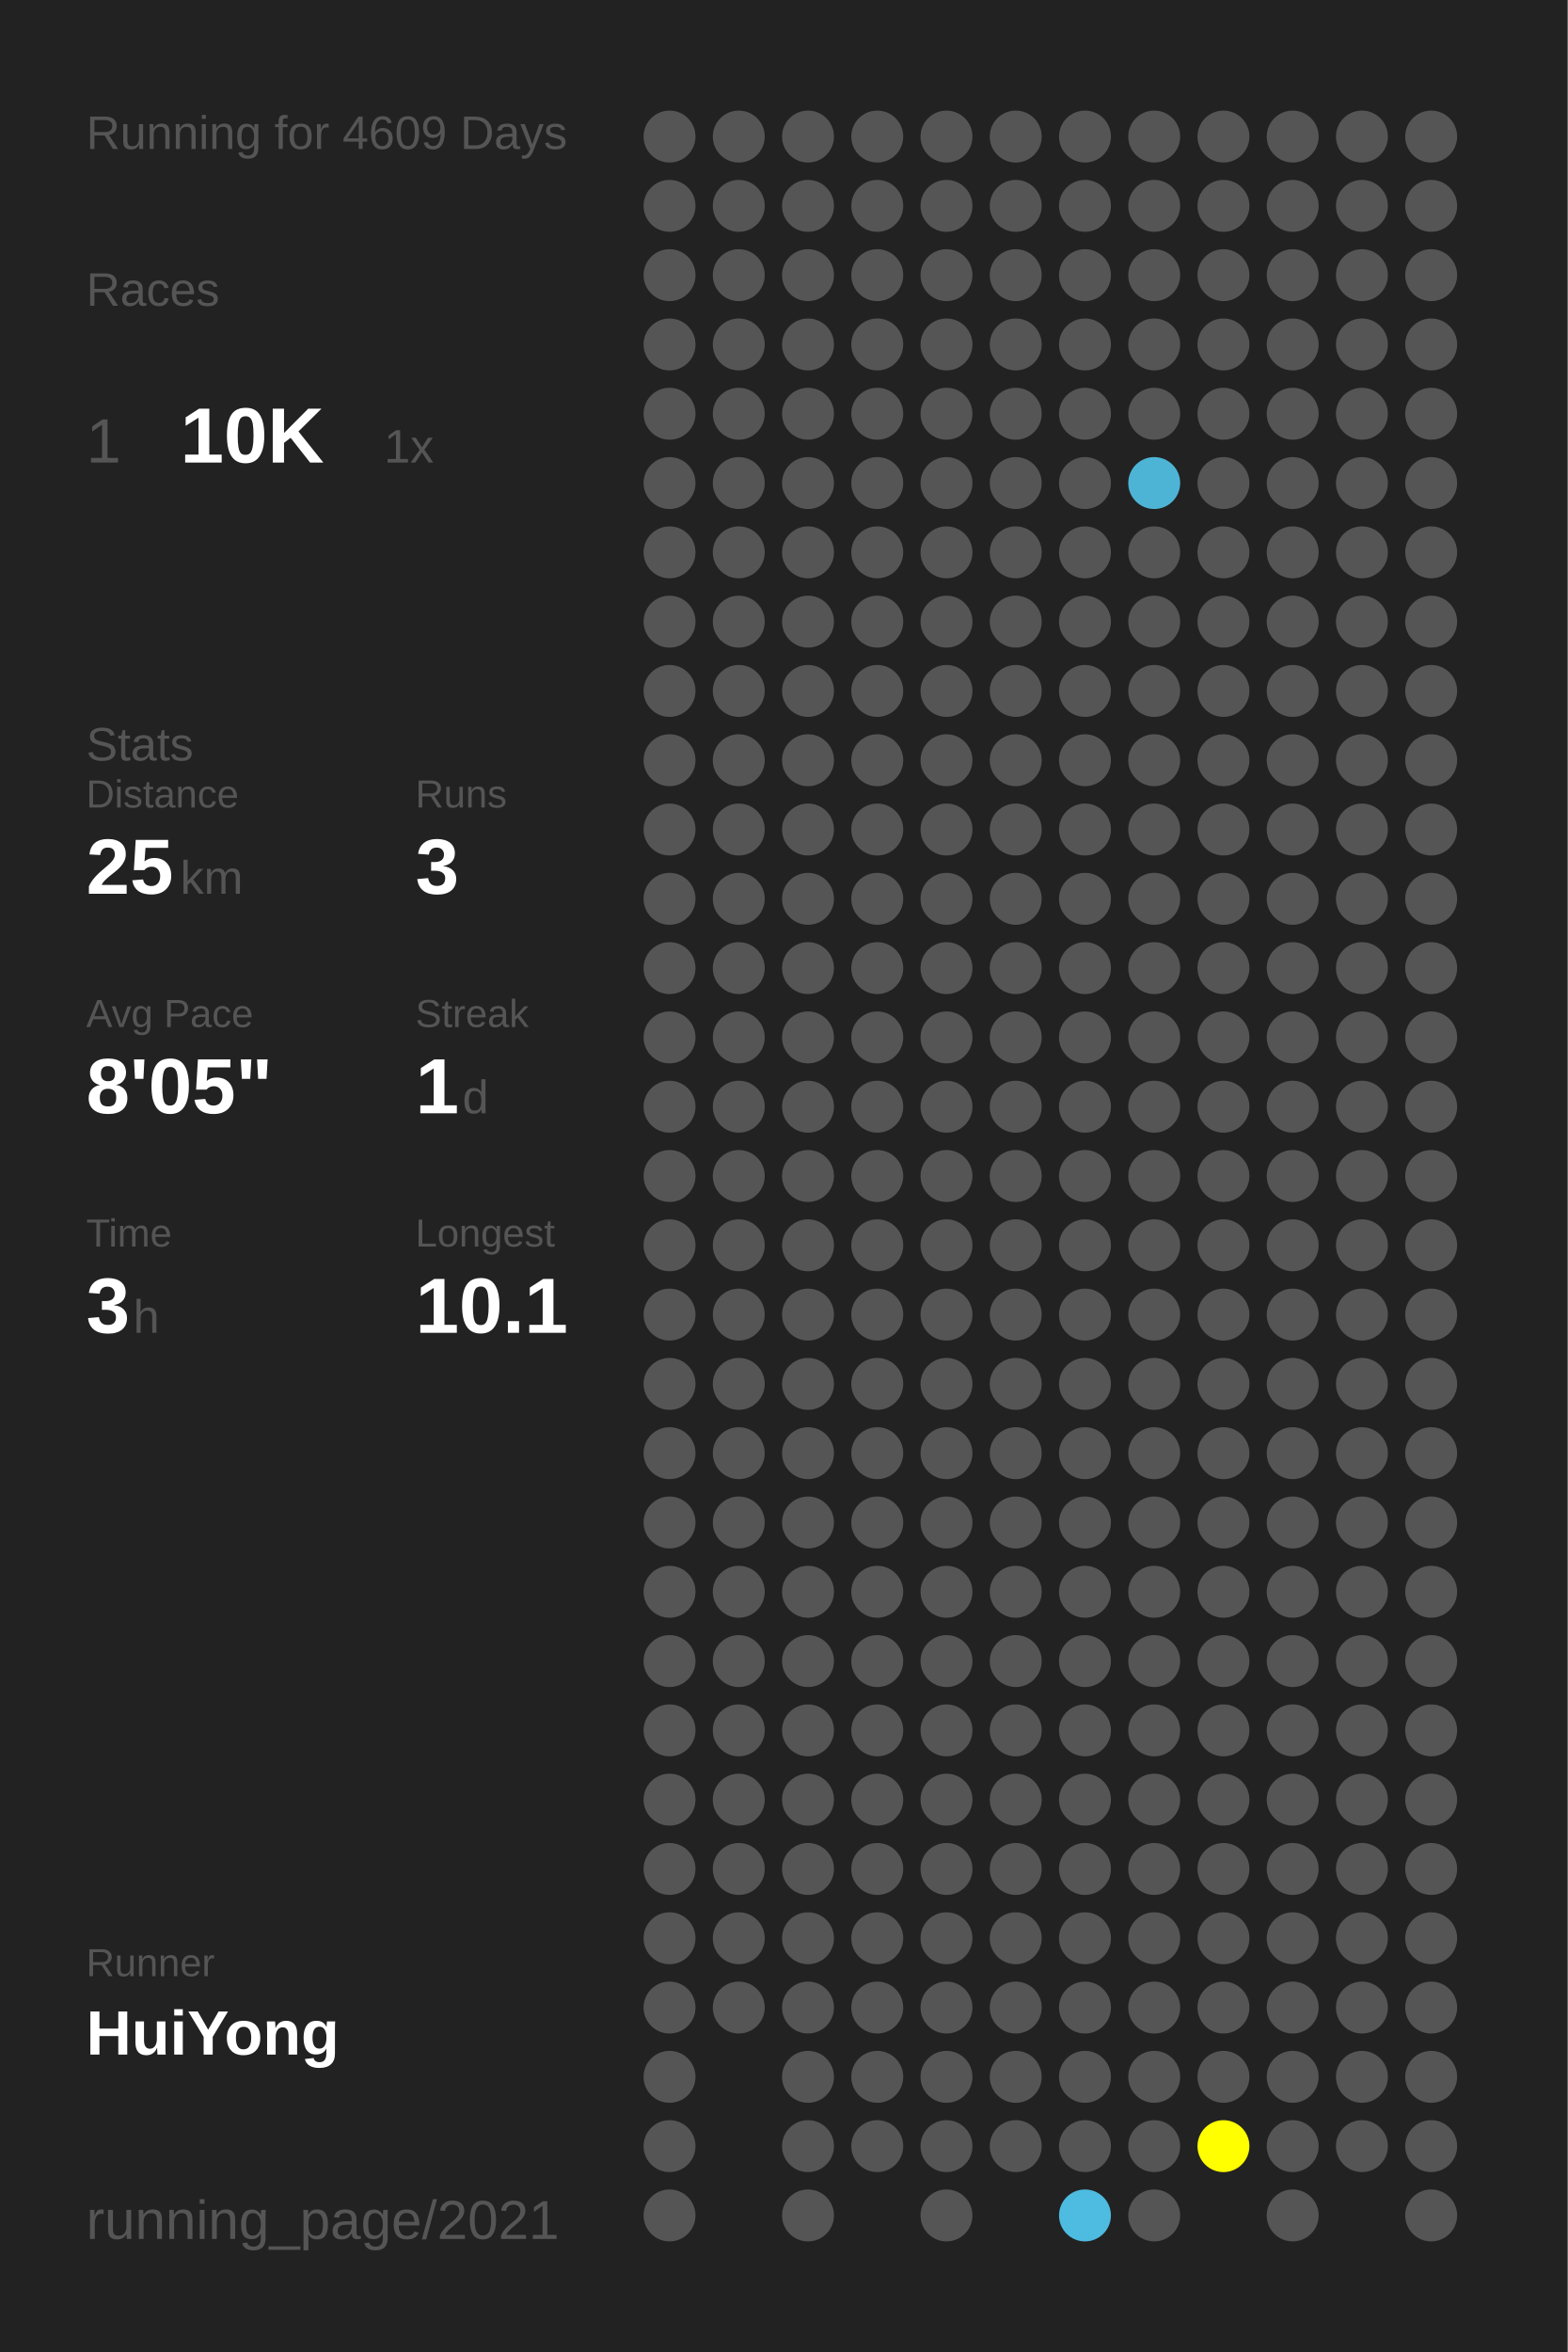
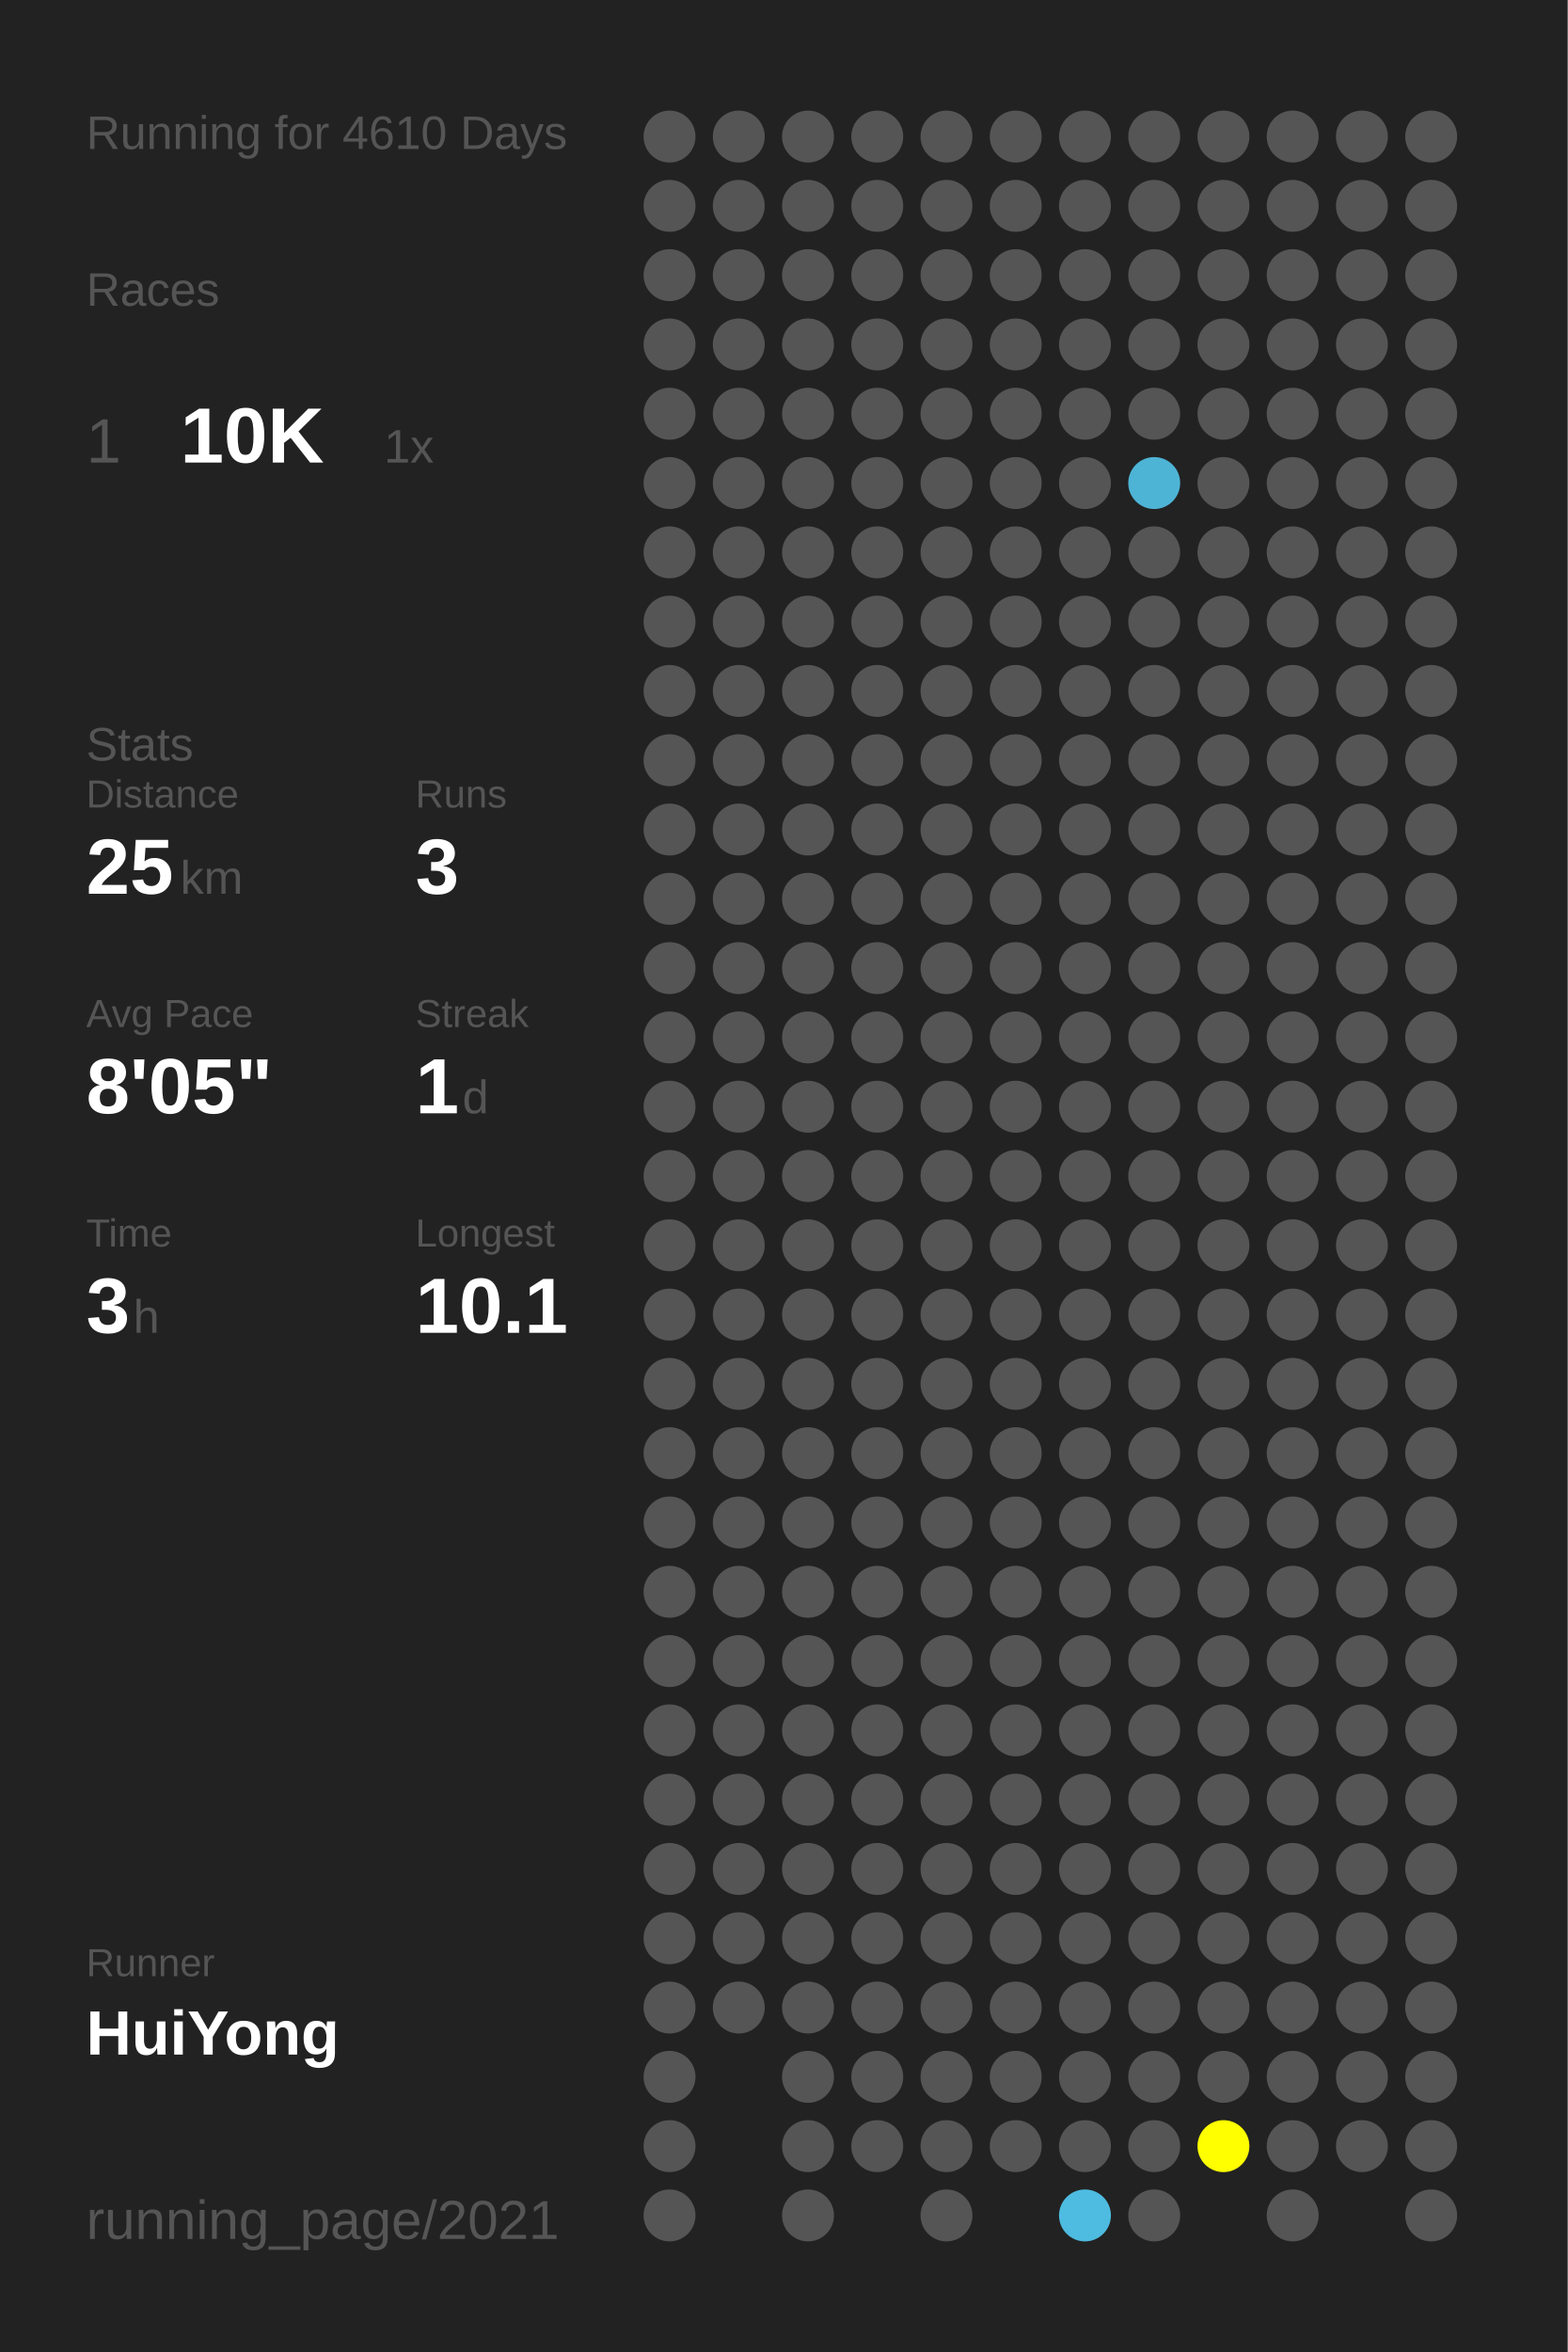
<svg xmlns="http://www.w3.org/2000/svg" baseProfile="full" height="300mm" version="1.1" viewBox="0,0,200,300" width="200mm">
  <defs />
  <rect fill="#222222" height="300" width="200" x="0" y="0" />
-   <text fill="#555555" style="font-size:6px; font-family:Arial;" x="11" y="19">Running for 4609 Days</text>
+   <text fill="#555555" style="font-size:6px; font-family:Arial;" x="11" y="19">Running for 4610 Days</text>
  <text fill="#555555" style="font-size:6px; font-family:Arial;" x="11" y="39">Races</text>
  <text fill="#555555" style="font-size:8px; font-family:Arial;" x="11" y="59">1</text>
  <text fill="#FFFFFF" style="font-size:10px; font-family:Arial; font-weight:bold;" x="23" y="59">10K</text>
  <text fill="#555555" style="font-size:6px; font-family:Arial;" x="49" y="59">1x</text>
  <text fill="#555555" style="font-size:6px; font-family:Arial;" x="11" y="97">Stats</text>
  <text fill="#555555" style="font-size:5px; font-family:Arial;" x="11" y="103">Distance</text>
  <text fill="#FFFFFF" style="font-size:10px; font-family:Arial; font-weight:bold;" x="11" y="114">25</text>
  <text fill="#555555" style="font-size:6px; font-family:Arial;" x="23" y="114">km</text>
  <text fill="#555555" style="font-size:5px; font-family:Arial;" x="53" y="103">Runs</text>
  <text fill="#FFFFFF" style="font-size:10px; font-family:Arial; font-weight:bold;" x="53" y="114">3</text>
  <text fill="#555555" style="font-size:5px; font-family:Arial;" x="11" y="131">Avg Pace</text>
  <text fill="#FFFFFF" style="font-size:10px; font-family:Arial; font-weight:bold;" x="11" y="142">8'05"</text>
  <text fill="#555555" style="font-size:5px; font-family:Arial;" x="53" y="131">Streak</text>
  <text fill="#FFFFFF" style="font-size:10px; font-family:Arial; font-weight:bold;" x="53" y="142">1</text>
  <text fill="#555555" style="font-size:6px; font-family:Arial;" x="59" y="142">d</text>
  <text fill="#555555" style="font-size:5px; font-family:Arial;" x="11" y="159">Time</text>
  <text fill="#FFFFFF" style="font-size:10px; font-family:Arial; font-weight:bold;" x="11" y="170">3</text>
  <text fill="#555555" style="font-size:6px; font-family:Arial;" x="17" y="170">h</text>
  <text fill="#555555" style="font-size:5px; font-family:Arial;" x="53" y="159">Longest</text>
  <text fill="#FFFFFF" style="font-size:10px; font-family:Arial; font-weight:bold;" x="53" y="170">10.1</text>
  <text fill="#555555" style="font-size:5px; font-family:Arial;" x="11" y="252.065">Runner</text>
  <text fill="#FFFFFF" style="font-size:8px; font-family:Arial; font-weight:bold;" x="11" y="262.065">HuiYong</text>
  <text fill="#555555" style="font-size:7px; font-family:Arial;" x="11" y="285.581">running_page/2021</text>
  <circle cx="85.417" cy="17.419" fill="#555555" r="3.312" />
  <circle cx="85.417" cy="26.258" fill="#555555" r="3.312" />
  <circle cx="85.417" cy="35.097" fill="#555555" r="3.312" />
  <circle cx="85.417" cy="43.935" fill="#555555" r="3.312" />
  <circle cx="85.417" cy="52.774" fill="#555555" r="3.312" />
  <circle cx="85.417" cy="61.613" fill="#555555" r="3.312" />
  <circle cx="85.417" cy="70.452" fill="#555555" r="3.312" />
  <circle cx="85.417" cy="79.29" fill="#555555" r="3.312" />
  <circle cx="85.417" cy="88.129" fill="#555555" r="3.312" />
  <circle cx="85.417" cy="96.968" fill="#555555" r="3.312" />
  <circle cx="85.417" cy="105.806" fill="#555555" r="3.312" />
  <circle cx="85.417" cy="114.645" fill="#555555" r="3.312" />
  <circle cx="85.417" cy="123.484" fill="#555555" r="3.312" />
  <circle cx="85.417" cy="132.323" fill="#555555" r="3.312" />
  <circle cx="85.417" cy="141.161" fill="#555555" r="3.312" />
  <circle cx="85.417" cy="150" fill="#555555" r="3.312" />
  <circle cx="85.417" cy="158.839" fill="#555555" r="3.312" />
  <circle cx="85.417" cy="167.677" fill="#555555" r="3.312" />
  <circle cx="85.417" cy="176.516" fill="#555555" r="3.312" />
  <circle cx="85.417" cy="185.355" fill="#555555" r="3.312" />
  <circle cx="85.417" cy="194.194" fill="#555555" r="3.312" />
  <circle cx="85.417" cy="203.032" fill="#555555" r="3.312" />
  <circle cx="85.417" cy="211.871" fill="#555555" r="3.312" />
  <circle cx="85.417" cy="220.71" fill="#555555" r="3.312" />
  <circle cx="85.417" cy="229.548" fill="#555555" r="3.312" />
  <circle cx="85.417" cy="238.387" fill="#555555" r="3.312" />
  <circle cx="85.417" cy="247.226" fill="#555555" r="3.312" />
  <circle cx="85.417" cy="256.065" fill="#555555" r="3.312" />
  <circle cx="85.417" cy="264.903" fill="#555555" r="3.312" />
  <circle cx="85.417" cy="273.742" fill="#555555" r="3.312" />
  <circle cx="85.417" cy="282.581" fill="#555555" r="3.312" />
  <circle cx="94.25" cy="17.419" fill="#555555" r="3.312" />
  <circle cx="94.25" cy="26.258" fill="#555555" r="3.312" />
  <circle cx="94.25" cy="35.097" fill="#555555" r="3.312" />
  <circle cx="94.25" cy="43.935" fill="#555555" r="3.312" />
  <circle cx="94.25" cy="52.774" fill="#555555" r="3.312" />
  <circle cx="94.25" cy="61.613" fill="#555555" r="3.312" />
  <circle cx="94.25" cy="70.452" fill="#555555" r="3.312" />
  <circle cx="94.25" cy="79.29" fill="#555555" r="3.312" />
  <circle cx="94.25" cy="88.129" fill="#555555" r="3.312" />
  <circle cx="94.25" cy="96.968" fill="#555555" r="3.312" />
  <circle cx="94.25" cy="105.806" fill="#555555" r="3.312" />
  <circle cx="94.25" cy="114.645" fill="#555555" r="3.312" />
  <circle cx="94.25" cy="123.484" fill="#555555" r="3.312" />
  <circle cx="94.25" cy="132.323" fill="#555555" r="3.312" />
  <circle cx="94.25" cy="141.161" fill="#555555" r="3.312" />
  <circle cx="94.25" cy="150" fill="#555555" r="3.312" />
  <circle cx="94.25" cy="158.839" fill="#555555" r="3.312" />
  <circle cx="94.25" cy="167.677" fill="#555555" r="3.312" />
  <circle cx="94.25" cy="176.516" fill="#555555" r="3.312" />
  <circle cx="94.25" cy="185.355" fill="#555555" r="3.312" />
  <circle cx="94.25" cy="194.194" fill="#555555" r="3.312" />
  <circle cx="94.25" cy="203.032" fill="#555555" r="3.312" />
  <circle cx="94.25" cy="211.871" fill="#555555" r="3.312" />
  <circle cx="94.25" cy="220.71" fill="#555555" r="3.312" />
  <circle cx="94.25" cy="229.548" fill="#555555" r="3.312" />
  <circle cx="94.25" cy="238.387" fill="#555555" r="3.312" />
  <circle cx="94.25" cy="247.226" fill="#555555" r="3.312" />
  <circle cx="94.25" cy="256.065" fill="#555555" r="3.312" />
  <circle cx="103.083" cy="17.419" fill="#555555" r="3.312" />
  <circle cx="103.083" cy="26.258" fill="#555555" r="3.312" />
  <circle cx="103.083" cy="35.097" fill="#555555" r="3.312" />
  <circle cx="103.083" cy="43.935" fill="#555555" r="3.312" />
  <circle cx="103.083" cy="52.774" fill="#555555" r="3.312" />
  <circle cx="103.083" cy="61.613" fill="#555555" r="3.312" />
  <circle cx="103.083" cy="70.452" fill="#555555" r="3.312" />
  <circle cx="103.083" cy="79.29" fill="#555555" r="3.312" />
  <circle cx="103.083" cy="88.129" fill="#555555" r="3.312" />
  <circle cx="103.083" cy="96.968" fill="#555555" r="3.312" />
  <circle cx="103.083" cy="105.806" fill="#555555" r="3.312" />
  <circle cx="103.083" cy="114.645" fill="#555555" r="3.312" />
  <circle cx="103.083" cy="123.484" fill="#555555" r="3.312" />
  <circle cx="103.083" cy="132.323" fill="#555555" r="3.312" />
  <circle cx="103.083" cy="141.161" fill="#555555" r="3.312" />
  <circle cx="103.083" cy="150" fill="#555555" r="3.312" />
  <circle cx="103.083" cy="158.839" fill="#555555" r="3.312" />
  <circle cx="103.083" cy="167.677" fill="#555555" r="3.312" />
  <circle cx="103.083" cy="176.516" fill="#555555" r="3.312" />
  <circle cx="103.083" cy="185.355" fill="#555555" r="3.312" />
  <circle cx="103.083" cy="194.194" fill="#555555" r="3.312" />
  <circle cx="103.083" cy="203.032" fill="#555555" r="3.312" />
  <circle cx="103.083" cy="211.871" fill="#555555" r="3.312" />
  <circle cx="103.083" cy="220.71" fill="#555555" r="3.312" />
  <circle cx="103.083" cy="229.548" fill="#555555" r="3.312" />
  <circle cx="103.083" cy="238.387" fill="#555555" r="3.312" />
  <circle cx="103.083" cy="247.226" fill="#555555" r="3.312" />
  <circle cx="103.083" cy="256.065" fill="#555555" r="3.312" />
  <circle cx="103.083" cy="264.903" fill="#555555" r="3.312" />
  <circle cx="103.083" cy="273.742" fill="#555555" r="3.312" />
  <circle cx="103.083" cy="282.581" fill="#555555" r="3.312" />
  <circle cx="111.917" cy="17.419" fill="#555555" r="3.312" />
  <circle cx="111.917" cy="26.258" fill="#555555" r="3.312" />
  <circle cx="111.917" cy="35.097" fill="#555555" r="3.312" />
  <circle cx="111.917" cy="43.935" fill="#555555" r="3.312" />
  <circle cx="111.917" cy="52.774" fill="#555555" r="3.312" />
  <circle cx="111.917" cy="61.613" fill="#555555" r="3.312" />
  <circle cx="111.917" cy="70.452" fill="#555555" r="3.312" />
  <circle cx="111.917" cy="79.29" fill="#555555" r="3.312" />
  <circle cx="111.917" cy="88.129" fill="#555555" r="3.312" />
  <circle cx="111.917" cy="96.968" fill="#555555" r="3.312" />
  <circle cx="111.917" cy="105.806" fill="#555555" r="3.312" />
  <circle cx="111.917" cy="114.645" fill="#555555" r="3.312" />
  <circle cx="111.917" cy="123.484" fill="#555555" r="3.312" />
  <circle cx="111.917" cy="132.323" fill="#555555" r="3.312" />
  <circle cx="111.917" cy="141.161" fill="#555555" r="3.312" />
  <circle cx="111.917" cy="150" fill="#555555" r="3.312" />
  <circle cx="111.917" cy="158.839" fill="#555555" r="3.312" />
  <circle cx="111.917" cy="167.677" fill="#555555" r="3.312" />
  <circle cx="111.917" cy="176.516" fill="#555555" r="3.312" />
  <circle cx="111.917" cy="185.355" fill="#555555" r="3.312" />
  <circle cx="111.917" cy="194.194" fill="#555555" r="3.312" />
  <circle cx="111.917" cy="203.032" fill="#555555" r="3.312" />
  <circle cx="111.917" cy="211.871" fill="#555555" r="3.312" />
  <circle cx="111.917" cy="220.71" fill="#555555" r="3.312" />
  <circle cx="111.917" cy="229.548" fill="#555555" r="3.312" />
  <circle cx="111.917" cy="238.387" fill="#555555" r="3.312" />
  <circle cx="111.917" cy="247.226" fill="#555555" r="3.312" />
  <circle cx="111.917" cy="256.065" fill="#555555" r="3.312" />
  <circle cx="111.917" cy="264.903" fill="#555555" r="3.312" />
  <circle cx="111.917" cy="273.742" fill="#555555" r="3.312" />
  <circle cx="120.75" cy="17.419" fill="#555555" r="3.312" />
  <circle cx="120.75" cy="26.258" fill="#555555" r="3.312" />
  <circle cx="120.75" cy="35.097" fill="#555555" r="3.312" />
  <circle cx="120.75" cy="43.935" fill="#555555" r="3.312" />
  <circle cx="120.75" cy="52.774" fill="#555555" r="3.312" />
  <circle cx="120.75" cy="61.613" fill="#555555" r="3.312" />
  <circle cx="120.75" cy="70.452" fill="#555555" r="3.312" />
  <circle cx="120.75" cy="79.29" fill="#555555" r="3.312" />
  <circle cx="120.75" cy="88.129" fill="#555555" r="3.312" />
  <circle cx="120.75" cy="96.968" fill="#555555" r="3.312" />
  <circle cx="120.75" cy="105.806" fill="#555555" r="3.312" />
  <circle cx="120.75" cy="114.645" fill="#555555" r="3.312" />
  <circle cx="120.75" cy="123.484" fill="#555555" r="3.312" />
  <circle cx="120.75" cy="132.323" fill="#555555" r="3.312" />
  <circle cx="120.75" cy="141.161" fill="#555555" r="3.312" />
  <circle cx="120.75" cy="150" fill="#555555" r="3.312" />
  <circle cx="120.75" cy="158.839" fill="#555555" r="3.312" />
  <circle cx="120.75" cy="167.677" fill="#555555" r="3.312" />
  <circle cx="120.75" cy="176.516" fill="#555555" r="3.312" />
  <circle cx="120.75" cy="185.355" fill="#555555" r="3.312" />
  <circle cx="120.75" cy="194.194" fill="#555555" r="3.312" />
  <circle cx="120.75" cy="203.032" fill="#555555" r="3.312" />
  <circle cx="120.75" cy="211.871" fill="#555555" r="3.312" />
  <circle cx="120.75" cy="220.71" fill="#555555" r="3.312" />
  <circle cx="120.75" cy="229.548" fill="#555555" r="3.312" />
  <circle cx="120.75" cy="238.387" fill="#555555" r="3.312" />
  <circle cx="120.75" cy="247.226" fill="#555555" r="3.312" />
  <circle cx="120.75" cy="256.065" fill="#555555" r="3.312" />
  <circle cx="120.75" cy="264.903" fill="#555555" r="3.312" />
  <circle cx="120.75" cy="273.742" fill="#555555" r="3.312" />
  <circle cx="120.75" cy="282.581" fill="#555555" r="3.312" />
  <circle cx="129.583" cy="17.419" fill="#555555" r="3.312" />
  <circle cx="129.583" cy="26.258" fill="#555555" r="3.312" />
  <circle cx="129.583" cy="35.097" fill="#555555" r="3.312" />
  <circle cx="129.583" cy="43.935" fill="#555555" r="3.312" />
  <circle cx="129.583" cy="52.774" fill="#555555" r="3.312" />
  <circle cx="129.583" cy="61.613" fill="#555555" r="3.312" />
  <circle cx="129.583" cy="70.452" fill="#555555" r="3.312" />
  <circle cx="129.583" cy="79.29" fill="#555555" r="3.312" />
  <circle cx="129.583" cy="88.129" fill="#555555" r="3.312" />
  <circle cx="129.583" cy="96.968" fill="#555555" r="3.312" />
  <circle cx="129.583" cy="105.806" fill="#555555" r="3.312" />
  <circle cx="129.583" cy="114.645" fill="#555555" r="3.312" />
  <circle cx="129.583" cy="123.484" fill="#555555" r="3.312" />
  <circle cx="129.583" cy="132.323" fill="#555555" r="3.312" />
  <circle cx="129.583" cy="141.161" fill="#555555" r="3.312" />
  <circle cx="129.583" cy="150" fill="#555555" r="3.312" />
  <circle cx="129.583" cy="158.839" fill="#555555" r="3.312" />
  <circle cx="129.583" cy="167.677" fill="#555555" r="3.312" />
  <circle cx="129.583" cy="176.516" fill="#555555" r="3.312" />
  <circle cx="129.583" cy="185.355" fill="#555555" r="3.312" />
  <circle cx="129.583" cy="194.194" fill="#555555" r="3.312" />
  <circle cx="129.583" cy="203.032" fill="#555555" r="3.312" />
  <circle cx="129.583" cy="211.871" fill="#555555" r="3.312" />
  <circle cx="129.583" cy="220.71" fill="#555555" r="3.312" />
  <circle cx="129.583" cy="229.548" fill="#555555" r="3.312" />
  <circle cx="129.583" cy="238.387" fill="#555555" r="3.312" />
  <circle cx="129.583" cy="247.226" fill="#555555" r="3.312" />
  <circle cx="129.583" cy="256.065" fill="#555555" r="3.312" />
  <circle cx="129.583" cy="264.903" fill="#555555" r="3.312" />
  <circle cx="129.583" cy="273.742" fill="#555555" r="3.312" />
  <circle cx="138.417" cy="17.419" fill="#555555" r="3.312" />
  <circle cx="138.417" cy="26.258" fill="#555555" r="3.312" />
  <circle cx="138.417" cy="35.097" fill="#555555" r="3.312" />
  <circle cx="138.417" cy="43.935" fill="#555555" r="3.312" />
  <circle cx="138.417" cy="52.774" fill="#555555" r="3.312" />
  <circle cx="138.417" cy="61.613" fill="#555555" r="3.312" />
  <circle cx="138.417" cy="70.452" fill="#555555" r="3.312" />
  <circle cx="138.417" cy="79.29" fill="#555555" r="3.312" />
  <circle cx="138.417" cy="88.129" fill="#555555" r="3.312" />
  <circle cx="138.417" cy="96.968" fill="#555555" r="3.312" />
  <circle cx="138.417" cy="105.806" fill="#555555" r="3.312" />
  <circle cx="138.417" cy="114.645" fill="#555555" r="3.312" />
  <circle cx="138.417" cy="123.484" fill="#555555" r="3.312" />
  <circle cx="138.417" cy="132.323" fill="#555555" r="3.312" />
  <circle cx="138.417" cy="141.161" fill="#555555" r="3.312" />
  <circle cx="138.417" cy="150" fill="#555555" r="3.312" />
  <circle cx="138.417" cy="158.839" fill="#555555" r="3.312" />
  <circle cx="138.417" cy="167.677" fill="#555555" r="3.312" />
  <circle cx="138.417" cy="176.516" fill="#555555" r="3.312" />
  <circle cx="138.417" cy="185.355" fill="#555555" r="3.312" />
  <circle cx="138.417" cy="194.194" fill="#555555" r="3.312" />
  <circle cx="138.417" cy="203.032" fill="#555555" r="3.312" />
  <circle cx="138.417" cy="211.871" fill="#555555" r="3.312" />
  <circle cx="138.417" cy="220.71" fill="#555555" r="3.312" />
  <circle cx="138.417" cy="229.548" fill="#555555" r="3.312" />
  <circle cx="138.417" cy="238.387" fill="#555555" r="3.312" />
  <circle cx="138.417" cy="247.226" fill="#555555" r="3.312" />
  <circle cx="138.417" cy="256.065" fill="#555555" r="3.312" />
  <circle cx="138.417" cy="264.903" fill="#555555" r="3.312" />
  <circle cx="138.417" cy="273.742" fill="#555555" r="3.312" />
  <circle cx="138.417" cy="282.581" fill="#4ebbe0" r="3.312" />
  <circle cx="147.25" cy="17.419" fill="#555555" r="3.312" />
  <circle cx="147.25" cy="26.258" fill="#555555" r="3.312" />
  <circle cx="147.25" cy="35.097" fill="#555555" r="3.312" />
  <circle cx="147.25" cy="43.935" fill="#555555" r="3.312" />
  <circle cx="147.25" cy="52.774" fill="#555555" r="3.312" />
  <circle cx="147.25" cy="61.613" fill="#4eb4d6" r="3.312" />
  <circle cx="147.25" cy="70.452" fill="#555555" r="3.312" />
  <circle cx="147.25" cy="79.29" fill="#555555" r="3.312" />
  <circle cx="147.25" cy="88.129" fill="#555555" r="3.312" />
  <circle cx="147.25" cy="96.968" fill="#555555" r="3.312" />
  <circle cx="147.25" cy="105.806" fill="#555555" r="3.312" />
  <circle cx="147.25" cy="114.645" fill="#555555" r="3.312" />
  <circle cx="147.25" cy="123.484" fill="#555555" r="3.312" />
  <circle cx="147.25" cy="132.323" fill="#555555" r="3.312" />
  <circle cx="147.25" cy="141.161" fill="#555555" r="3.312" />
  <circle cx="147.25" cy="150" fill="#555555" r="3.312" />
  <circle cx="147.25" cy="158.839" fill="#555555" r="3.312" />
  <circle cx="147.25" cy="167.677" fill="#555555" r="3.312" />
  <circle cx="147.25" cy="176.516" fill="#555555" r="3.312" />
  <circle cx="147.25" cy="185.355" fill="#555555" r="3.312" />
  <circle cx="147.25" cy="194.194" fill="#555555" r="3.312" />
  <circle cx="147.25" cy="203.032" fill="#555555" r="3.312" />
  <circle cx="147.25" cy="211.871" fill="#555555" r="3.312" />
  <circle cx="147.25" cy="220.71" fill="#555555" r="3.312" />
  <circle cx="147.25" cy="229.548" fill="#555555" r="3.312" />
  <circle cx="147.25" cy="238.387" fill="#555555" r="3.312" />
  <circle cx="147.25" cy="247.226" fill="#555555" r="3.312" />
  <circle cx="147.25" cy="256.065" fill="#555555" r="3.312" />
  <circle cx="147.25" cy="264.903" fill="#555555" r="3.312" />
  <circle cx="147.25" cy="273.742" fill="#555555" r="3.312" />
  <circle cx="147.25" cy="282.581" fill="#555555" r="3.312" />
  <circle cx="156.083" cy="17.419" fill="#555555" r="3.312" />
  <circle cx="156.083" cy="26.258" fill="#555555" r="3.312" />
  <circle cx="156.083" cy="35.097" fill="#555555" r="3.312" />
  <circle cx="156.083" cy="43.935" fill="#555555" r="3.312" />
  <circle cx="156.083" cy="52.774" fill="#555555" r="3.312" />
  <circle cx="156.083" cy="61.613" fill="#555555" r="3.312" />
  <circle cx="156.083" cy="70.452" fill="#555555" r="3.312" />
  <circle cx="156.083" cy="79.29" fill="#555555" r="3.312" />
  <circle cx="156.083" cy="88.129" fill="#555555" r="3.312" />
  <circle cx="156.083" cy="96.968" fill="#555555" r="3.312" />
  <circle cx="156.083" cy="105.806" fill="#555555" r="3.312" />
  <circle cx="156.083" cy="114.645" fill="#555555" r="3.312" />
  <circle cx="156.083" cy="123.484" fill="#555555" r="3.312" />
  <circle cx="156.083" cy="132.323" fill="#555555" r="3.312" />
  <circle cx="156.083" cy="141.161" fill="#555555" r="3.312" />
  <circle cx="156.083" cy="150" fill="#555555" r="3.312" />
  <circle cx="156.083" cy="158.839" fill="#555555" r="3.312" />
  <circle cx="156.083" cy="167.677" fill="#555555" r="3.312" />
  <circle cx="156.083" cy="176.516" fill="#555555" r="3.312" />
  <circle cx="156.083" cy="185.355" fill="#555555" r="3.312" />
  <circle cx="156.083" cy="194.194" fill="#555555" r="3.312" />
  <circle cx="156.083" cy="203.032" fill="#555555" r="3.312" />
  <circle cx="156.083" cy="211.871" fill="#555555" r="3.312" />
  <circle cx="156.083" cy="220.71" fill="#555555" r="3.312" />
  <circle cx="156.083" cy="229.548" fill="#555555" r="3.312" />
  <circle cx="156.083" cy="238.387" fill="#555555" r="3.312" />
  <circle cx="156.083" cy="247.226" fill="#555555" r="3.312" />
  <circle cx="156.083" cy="256.065" fill="#555555" r="3.312" />
  <circle cx="156.083" cy="264.903" fill="#555555" r="3.312" />
  <circle cx="156.083" cy="273.742" fill="#FFFF00" r="3.312" />
  <circle cx="164.917" cy="17.419" fill="#555555" r="3.312" />
  <circle cx="164.917" cy="26.258" fill="#555555" r="3.312" />
  <circle cx="164.917" cy="35.097" fill="#555555" r="3.312" />
  <circle cx="164.917" cy="43.935" fill="#555555" r="3.312" />
  <circle cx="164.917" cy="52.774" fill="#555555" r="3.312" />
  <circle cx="164.917" cy="61.613" fill="#555555" r="3.312" />
  <circle cx="164.917" cy="70.452" fill="#555555" r="3.312" />
  <circle cx="164.917" cy="79.29" fill="#555555" r="3.312" />
  <circle cx="164.917" cy="88.129" fill="#555555" r="3.312" />
  <circle cx="164.917" cy="96.968" fill="#555555" r="3.312" />
  <circle cx="164.917" cy="105.806" fill="#555555" r="3.312" />
  <circle cx="164.917" cy="114.645" fill="#555555" r="3.312" />
  <circle cx="164.917" cy="123.484" fill="#555555" r="3.312" />
  <circle cx="164.917" cy="132.323" fill="#555555" r="3.312" />
  <circle cx="164.917" cy="141.161" fill="#555555" r="3.312" />
  <circle cx="164.917" cy="150" fill="#555555" r="3.312" />
  <circle cx="164.917" cy="158.839" fill="#555555" r="3.312" />
  <circle cx="164.917" cy="167.677" fill="#555555" r="3.312" />
  <circle cx="164.917" cy="176.516" fill="#555555" r="3.312" />
  <circle cx="164.917" cy="185.355" fill="#555555" r="3.312" />
  <circle cx="164.917" cy="194.194" fill="#555555" r="3.312" />
  <circle cx="164.917" cy="203.032" fill="#555555" r="3.312" />
  <circle cx="164.917" cy="211.871" fill="#555555" r="3.312" />
  <circle cx="164.917" cy="220.71" fill="#555555" r="3.312" />
  <circle cx="164.917" cy="229.548" fill="#555555" r="3.312" />
  <circle cx="164.917" cy="238.387" fill="#555555" r="3.312" />
  <circle cx="164.917" cy="247.226" fill="#555555" r="3.312" />
  <circle cx="164.917" cy="256.065" fill="#555555" r="3.312" />
  <circle cx="164.917" cy="264.903" fill="#555555" r="3.312" />
  <circle cx="164.917" cy="273.742" fill="#555555" r="3.312" />
  <circle cx="164.917" cy="282.581" fill="#555555" r="3.312" />
  <circle cx="173.75" cy="17.419" fill="#555555" r="3.312" />
  <circle cx="173.75" cy="26.258" fill="#555555" r="3.312" />
  <circle cx="173.75" cy="35.097" fill="#555555" r="3.312" />
  <circle cx="173.75" cy="43.935" fill="#555555" r="3.312" />
  <circle cx="173.75" cy="52.774" fill="#555555" r="3.312" />
  <circle cx="173.75" cy="61.613" fill="#555555" r="3.312" />
  <circle cx="173.75" cy="70.452" fill="#555555" r="3.312" />
  <circle cx="173.75" cy="79.29" fill="#555555" r="3.312" />
  <circle cx="173.75" cy="88.129" fill="#555555" r="3.312" />
  <circle cx="173.75" cy="96.968" fill="#555555" r="3.312" />
  <circle cx="173.75" cy="105.806" fill="#555555" r="3.312" />
  <circle cx="173.75" cy="114.645" fill="#555555" r="3.312" />
  <circle cx="173.75" cy="123.484" fill="#555555" r="3.312" />
  <circle cx="173.75" cy="132.323" fill="#555555" r="3.312" />
  <circle cx="173.75" cy="141.161" fill="#555555" r="3.312" />
  <circle cx="173.75" cy="150" fill="#555555" r="3.312" />
  <circle cx="173.75" cy="158.839" fill="#555555" r="3.312" />
  <circle cx="173.75" cy="167.677" fill="#555555" r="3.312" />
  <circle cx="173.75" cy="176.516" fill="#555555" r="3.312" />
  <circle cx="173.75" cy="185.355" fill="#555555" r="3.312" />
  <circle cx="173.75" cy="194.194" fill="#555555" r="3.312" />
  <circle cx="173.75" cy="203.032" fill="#555555" r="3.312" />
  <circle cx="173.75" cy="211.871" fill="#555555" r="3.312" />
  <circle cx="173.75" cy="220.71" fill="#555555" r="3.312" />
  <circle cx="173.75" cy="229.548" fill="#555555" r="3.312" />
  <circle cx="173.75" cy="238.387" fill="#555555" r="3.312" />
  <circle cx="173.75" cy="247.226" fill="#555555" r="3.312" />
  <circle cx="173.75" cy="256.065" fill="#555555" r="3.312" />
  <circle cx="173.75" cy="264.903" fill="#555555" r="3.312" />
  <circle cx="173.75" cy="273.742" fill="#555555" r="3.312" />
  <circle cx="182.583" cy="17.419" fill="#555555" r="3.312" />
  <circle cx="182.583" cy="26.258" fill="#555555" r="3.312" />
  <circle cx="182.583" cy="35.097" fill="#555555" r="3.312" />
  <circle cx="182.583" cy="43.935" fill="#555555" r="3.312" />
  <circle cx="182.583" cy="52.774" fill="#555555" r="3.312" />
  <circle cx="182.583" cy="61.613" fill="#555555" r="3.312" />
  <circle cx="182.583" cy="70.452" fill="#555555" r="3.312" />
  <circle cx="182.583" cy="79.29" fill="#555555" r="3.312" />
  <circle cx="182.583" cy="88.129" fill="#555555" r="3.312" />
  <circle cx="182.583" cy="96.968" fill="#555555" r="3.312" />
  <circle cx="182.583" cy="105.806" fill="#555555" r="3.312" />
  <circle cx="182.583" cy="114.645" fill="#555555" r="3.312" />
  <circle cx="182.583" cy="123.484" fill="#555555" r="3.312" />
  <circle cx="182.583" cy="132.323" fill="#555555" r="3.312" />
  <circle cx="182.583" cy="141.161" fill="#555555" r="3.312" />
  <circle cx="182.583" cy="150" fill="#555555" r="3.312" />
  <circle cx="182.583" cy="158.839" fill="#555555" r="3.312" />
  <circle cx="182.583" cy="167.677" fill="#555555" r="3.312" />
  <circle cx="182.583" cy="176.516" fill="#555555" r="3.312" />
  <circle cx="182.583" cy="185.355" fill="#555555" r="3.312" />
  <circle cx="182.583" cy="194.194" fill="#555555" r="3.312" />
  <circle cx="182.583" cy="203.032" fill="#555555" r="3.312" />
  <circle cx="182.583" cy="211.871" fill="#555555" r="3.312" />
  <circle cx="182.583" cy="220.71" fill="#555555" r="3.312" />
  <circle cx="182.583" cy="229.548" fill="#555555" r="3.312" />
  <circle cx="182.583" cy="238.387" fill="#555555" r="3.312" />
  <circle cx="182.583" cy="247.226" fill="#555555" r="3.312" />
  <circle cx="182.583" cy="256.065" fill="#555555" r="3.312" />
  <circle cx="182.583" cy="264.903" fill="#555555" r="3.312" />
  <circle cx="182.583" cy="273.742" fill="#555555" r="3.312" />
  <circle cx="182.583" cy="282.581" fill="#555555" r="3.312" />
</svg>
